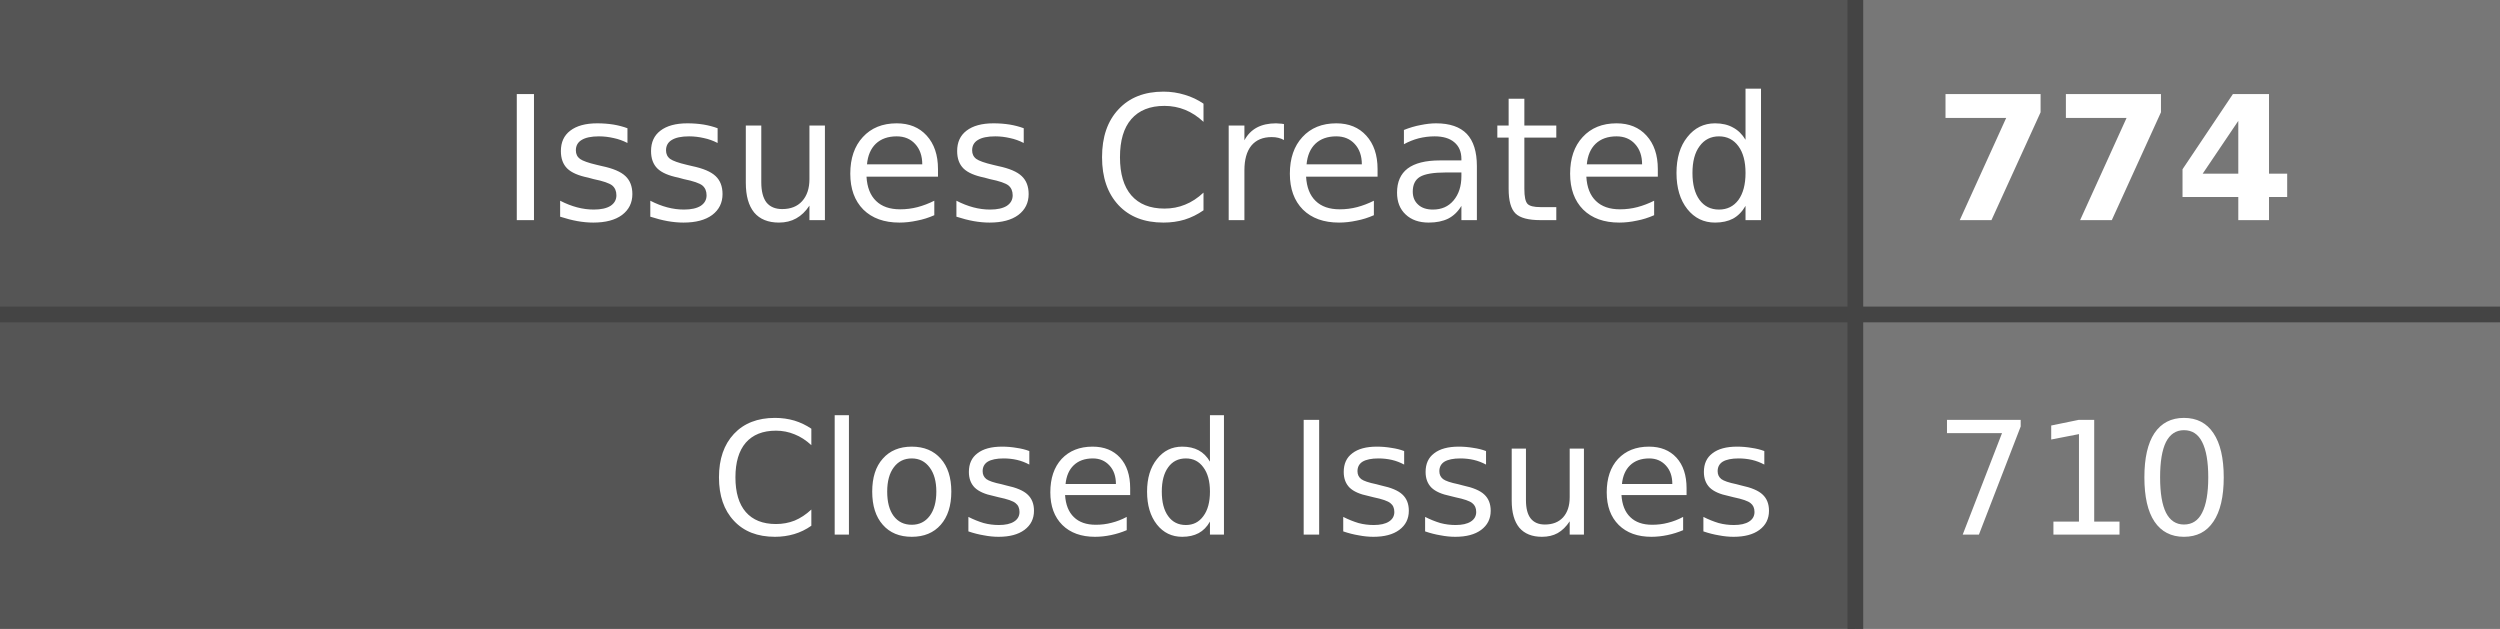
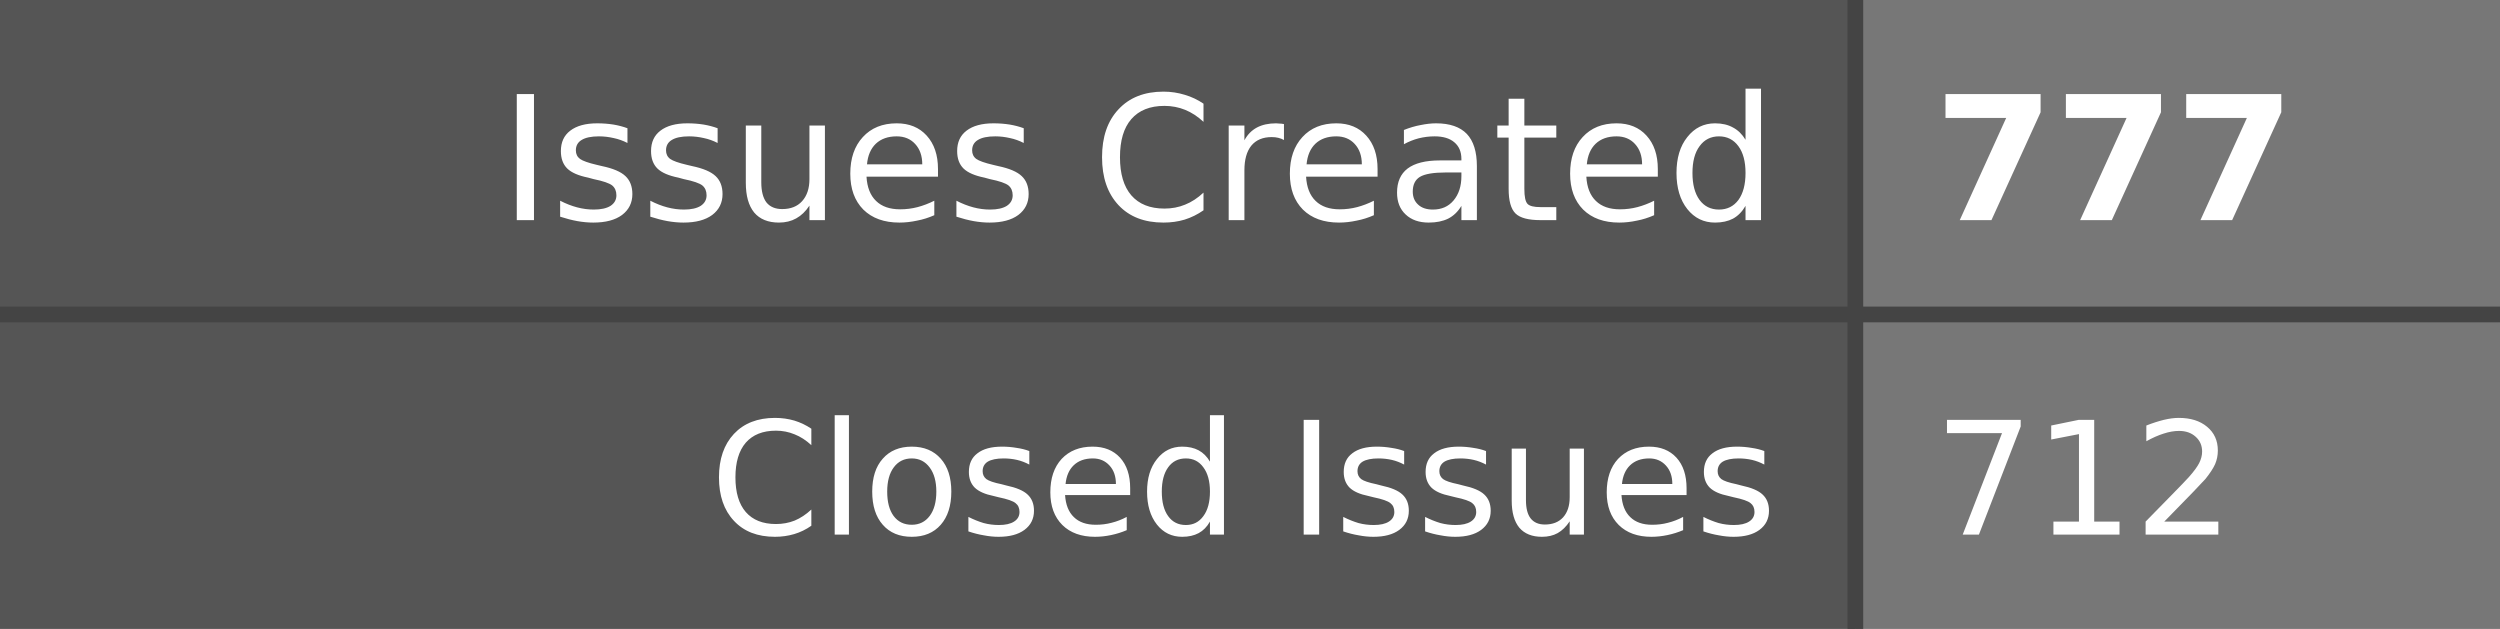
- <svg xmlns="http://www.w3.org/2000/svg" width="159" height="40" role="img" aria-label="Issues Created: 774, Closed Issues: 710">
+ <svg xmlns="http://www.w3.org/2000/svg" width="159" height="40" role="img" aria-label="Issues Created: 777, Closed Issues: 712">
  <style>
    .label-bg { fill: #555; }
    .value-bg { fill: #777; }
    .label-text { fill: #fff; }
    .value-text { fill: #fff; }
    .divider { stroke: #444; }
    
    @media (prefers-color-scheme: dark) {
      .label-bg { fill: #2d333b; }
      .value-bg { fill: #444c56; }
      .label-text { fill: #adbac7; }
      .value-text { fill: #cdd9e5; }
      .divider { stroke: #545d68; }
    }
    
    @media (prefers-color-scheme: light) {
      .label-bg { fill: #e1e4e8; }
      .value-bg { fill: #fafbfc; }
      .label-text { fill: #24292e; }
      .value-text { fill: #24292e; }
      .divider { stroke: #d1d5da; }
    }
  </style>
  <rect class="label-bg" width="118" height="20" x="0" y="0" />
  <rect class="value-bg" width="41" height="20" x="118" y="0" />
  <rect class="label-bg" width="118" height="20" x="0" y="20" />
  <rect class="value-bg" width="41" height="20" x="118" y="20" />
  <line class="divider" x1="0" y1="20" x2="159" y2="20" stroke-width="1" />
  <line class="divider" x1="118" y1="0" x2="118" y2="40" stroke-width="1" />
  <g font-family="Verdana,Geneva,DejaVu Sans,sans-serif" text-rendering="geometricPrecision" font-size="11">
    <text class="label-text" x="113" y="14" text-anchor="end">Issues Created</text>
-     <text class="value-text" x="123" y="14" text-anchor="start" font-weight="bold">774</text>
+     <text class="value-text" x="123" y="14" text-anchor="start" font-weight="bold">777</text>
    <text class="label-text" x="113" y="34" text-anchor="end" font-size="10">Closed Issues</text>
-     <text class="value-text" x="123" y="34" text-anchor="start" font-size="10">710</text>
+     <text class="value-text" x="123" y="34" text-anchor="start" font-size="10">712</text>
  </g>
</svg>
